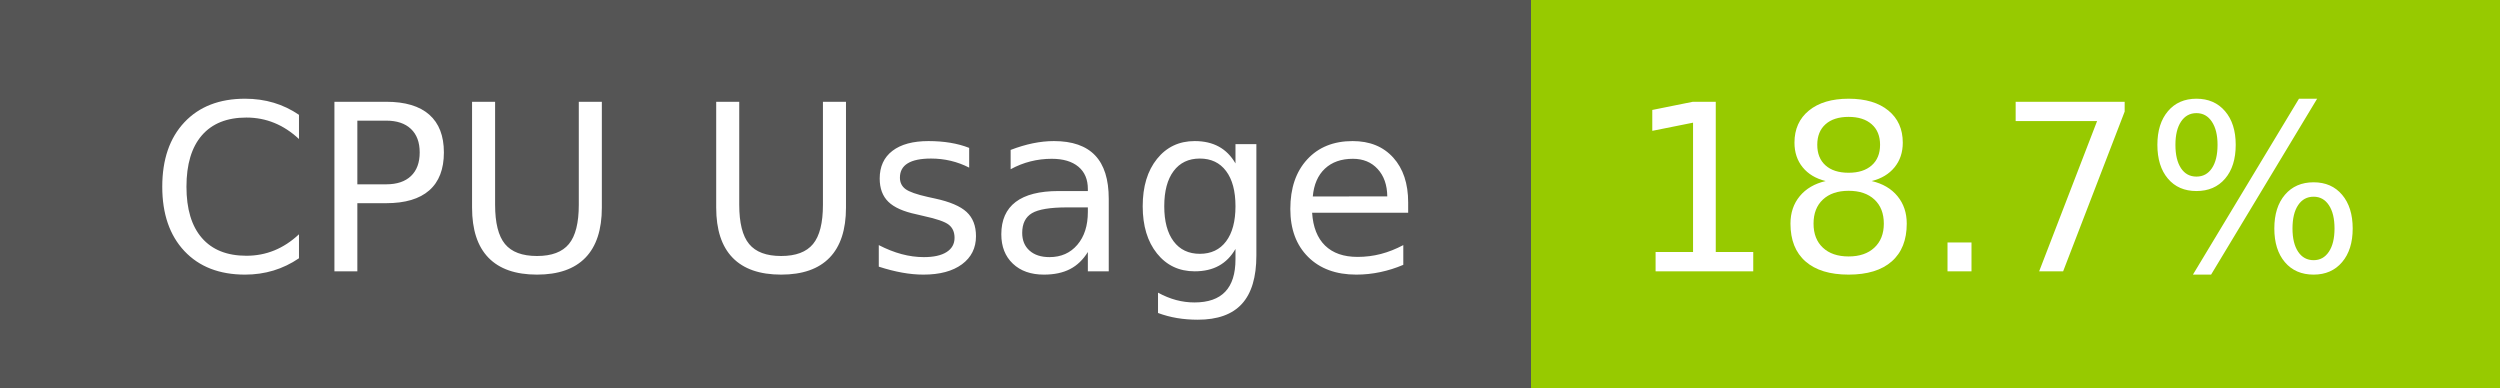
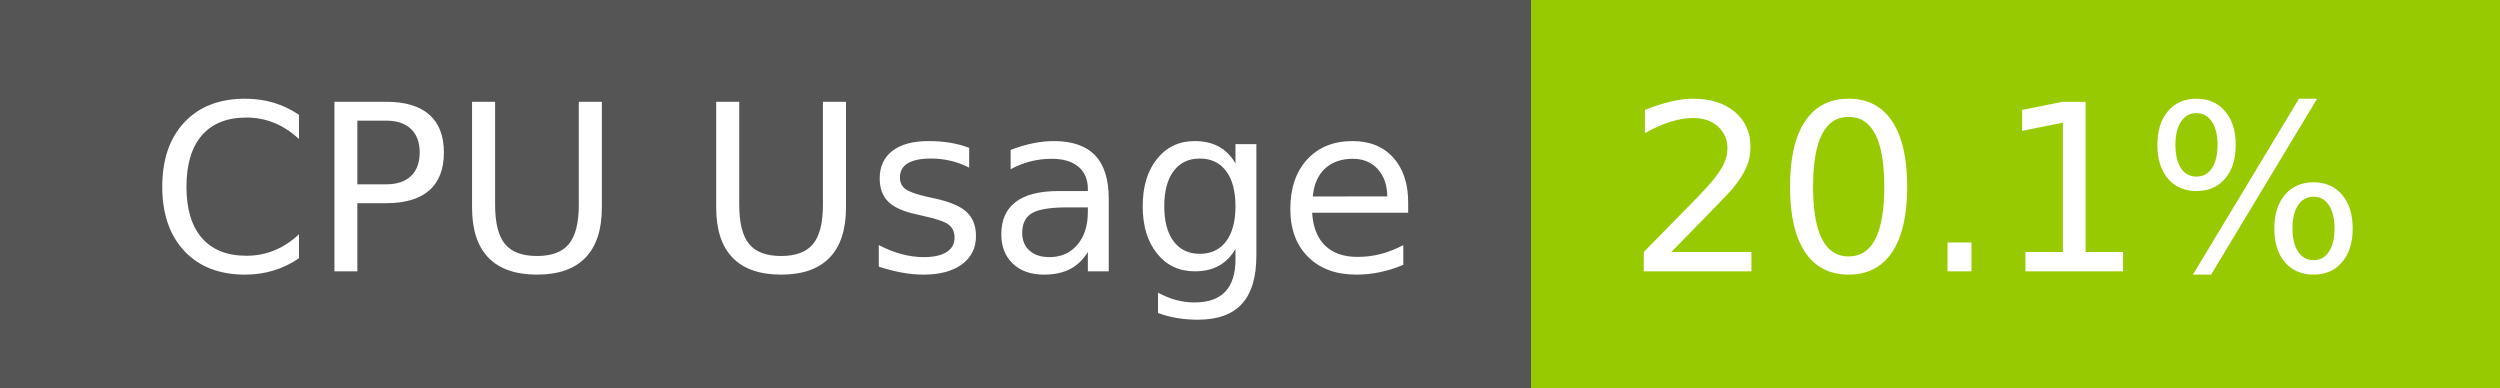
- <svg xmlns="http://www.w3.org/2000/svg" width="129" height="20" role="img" aria-label="CPU Usage: 18.7%">
+ <svg xmlns="http://www.w3.org/2000/svg" width="129" height="20" role="img" aria-label="CPU Usage: 20.1%">
  <g shape-rendering="crispEdges">
    <rect width="79" height="20" fill="#555" />
    <rect x="79" width="50" height="20" fill="#97ca00" />
  </g>
  <g fill="#fff" text-anchor="middle" font-family="Verdana,Geneva,DejaVu Sans,sans-serif" text-rendering="geometricPrecision" font-size="120">
    <text x="405" y="140" transform="scale(.1)" fill="#fff" textLength="665">CPU Usage</text>
-     <text x="1030" y="140" transform="scale(.1)" fill="#fff" textLength="390">18.7%</text>
+     <text x="1030" y="140" transform="scale(.1)" fill="#fff" textLength="390">20.1%</text>
  </g>
</svg>
